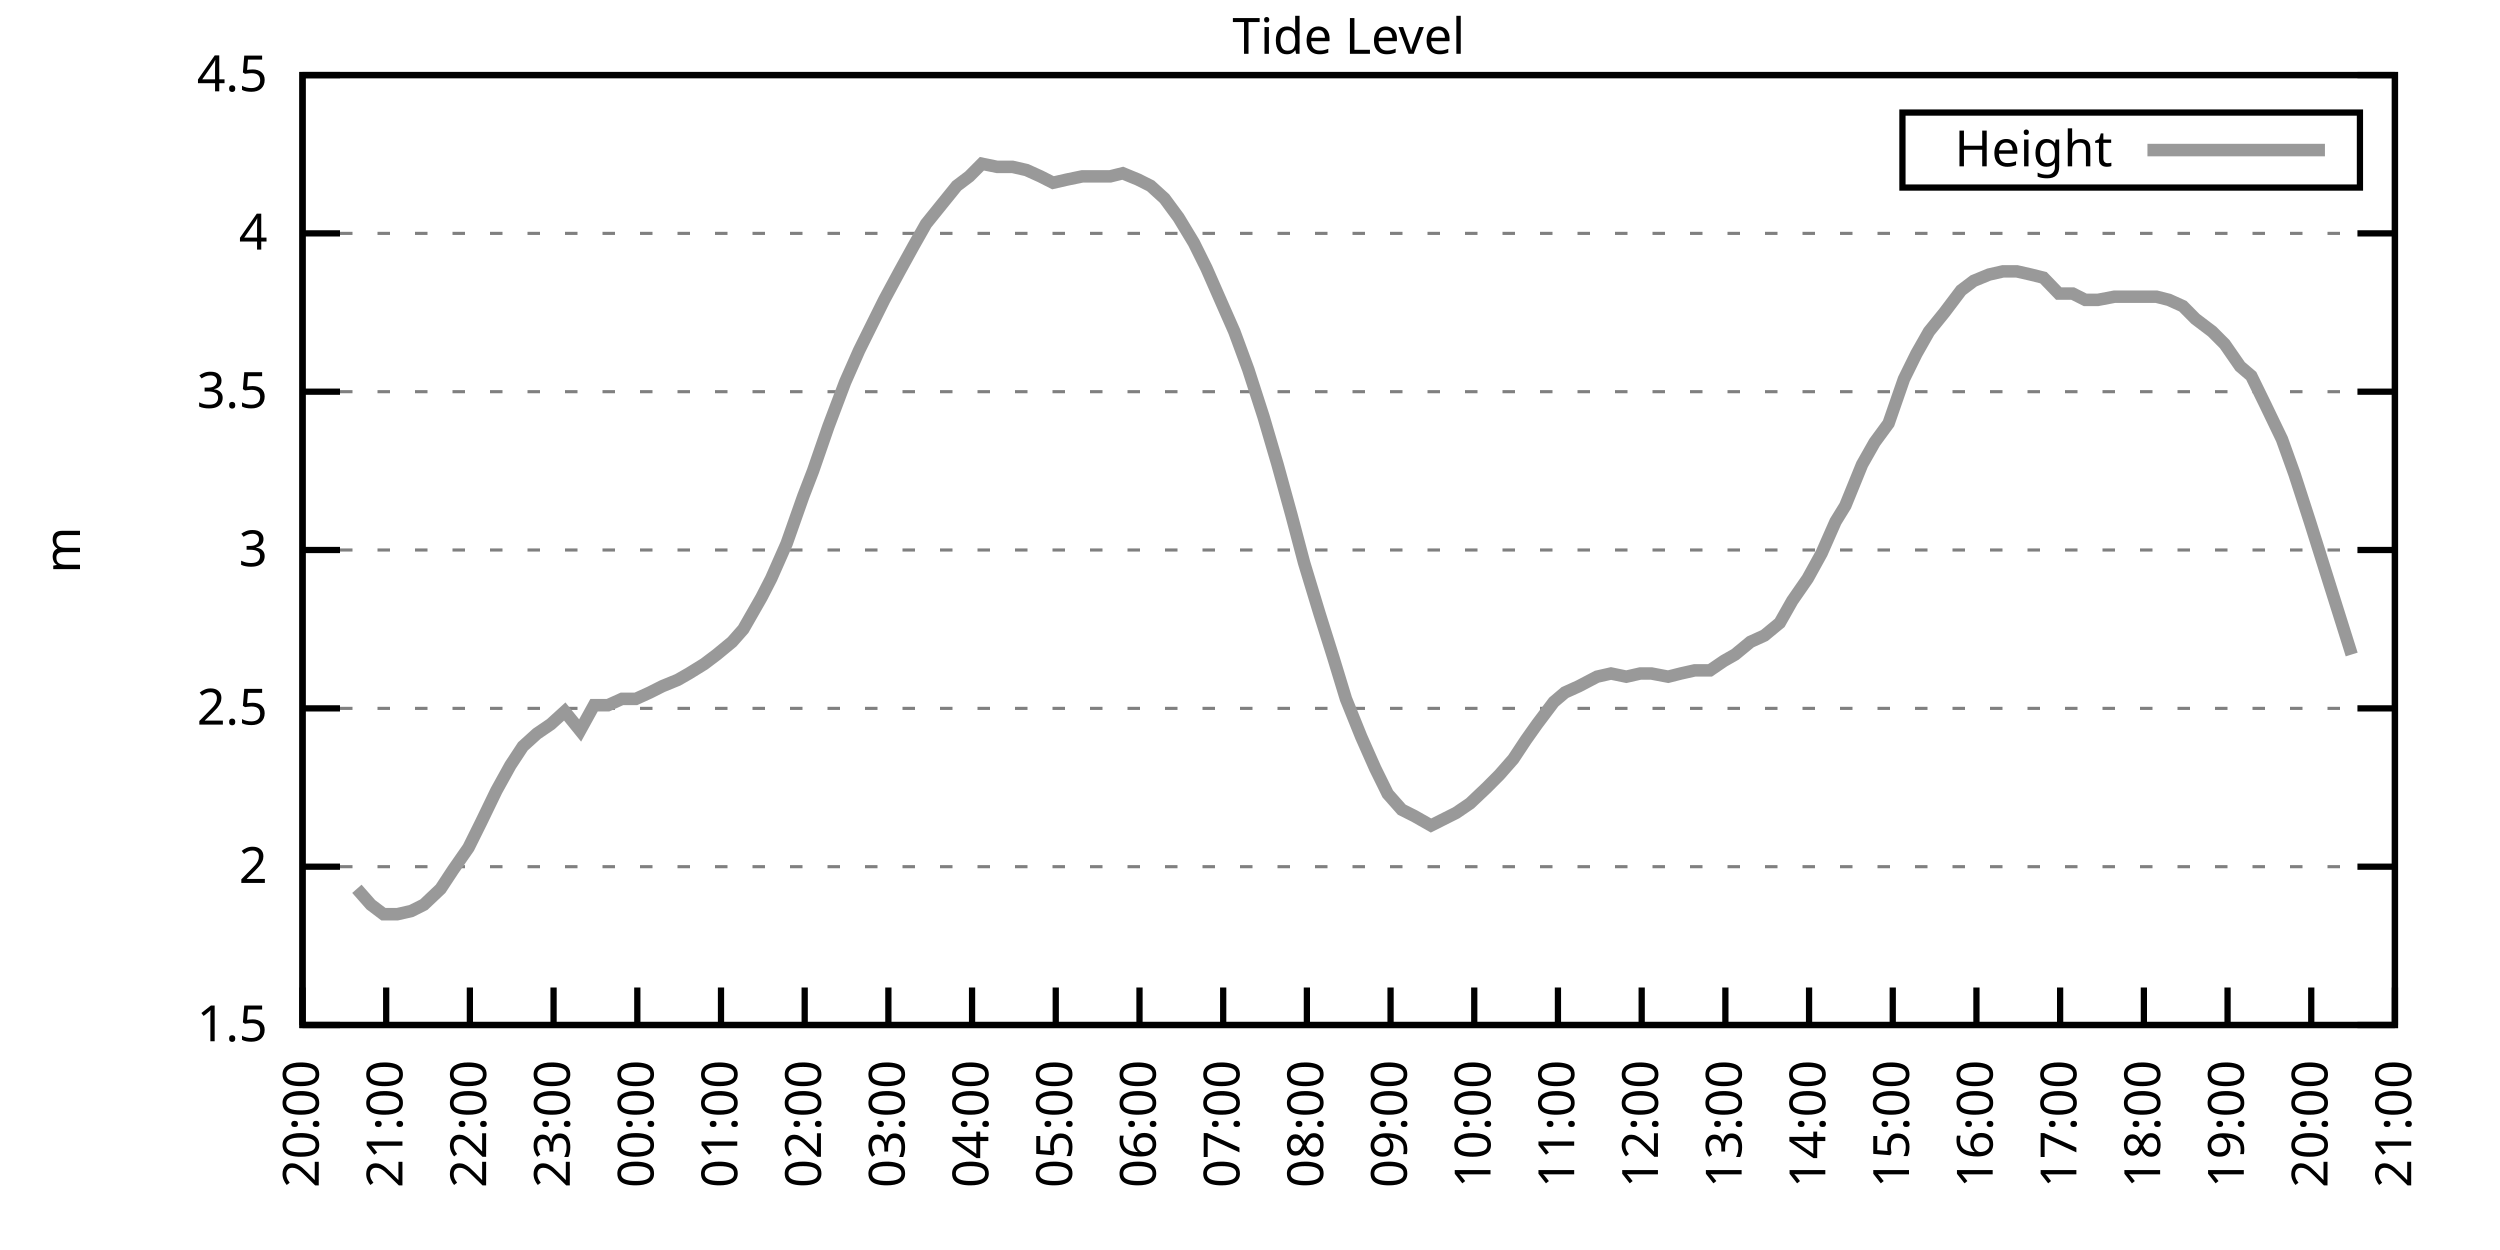
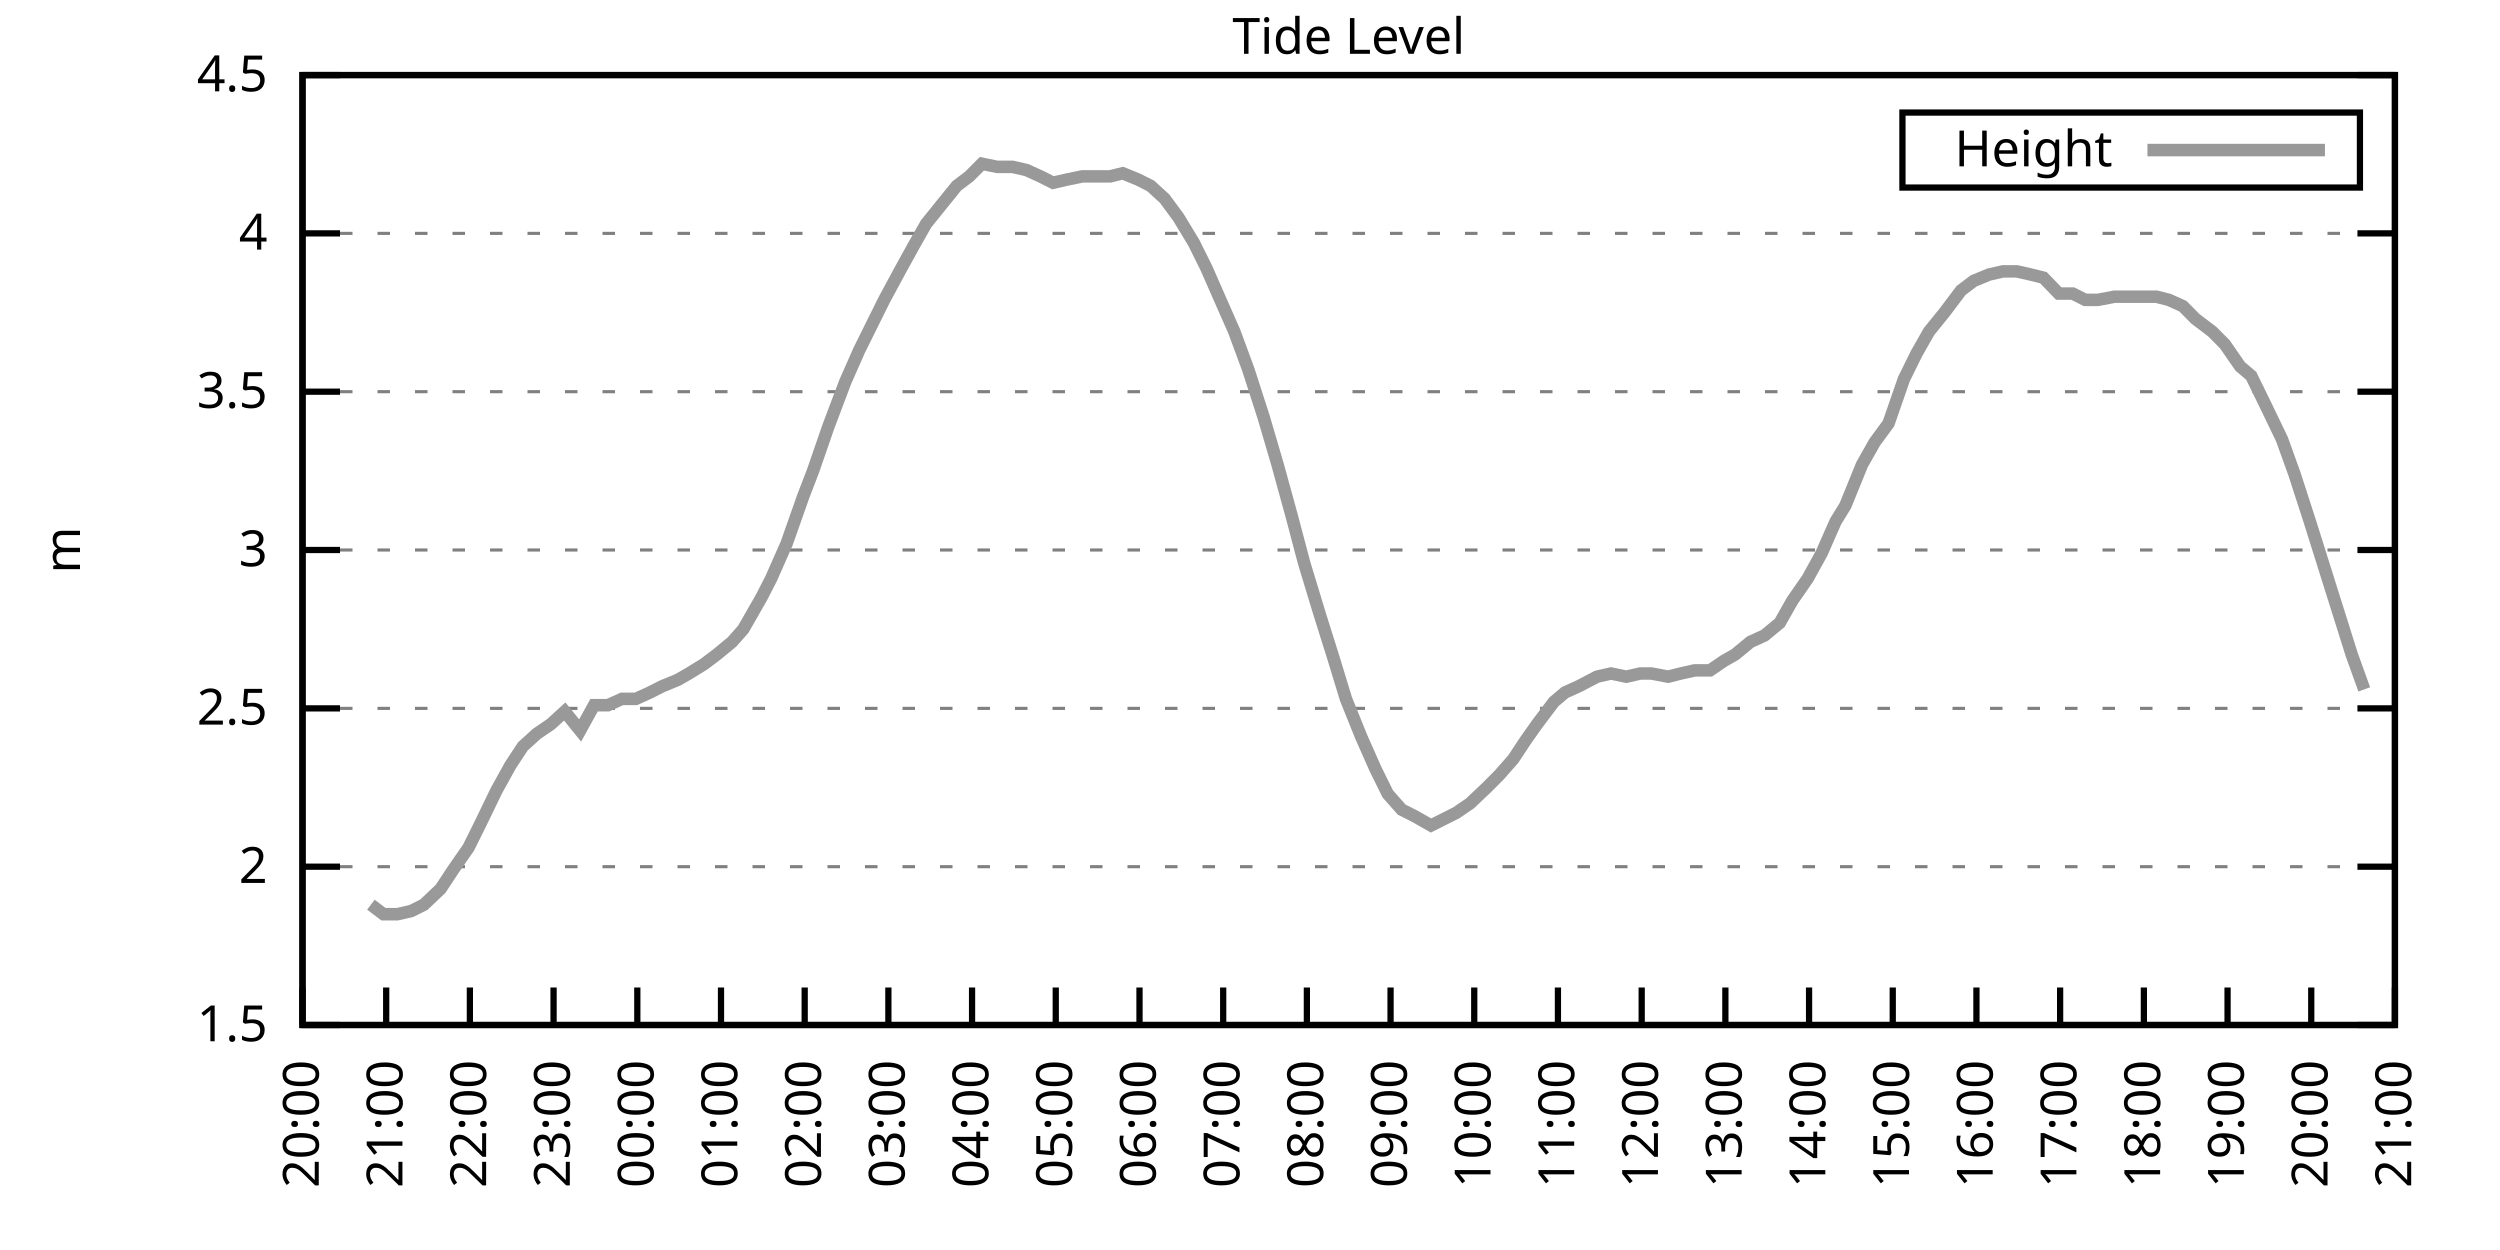
<svg xmlns="http://www.w3.org/2000/svg" xmlns:xlink="http://www.w3.org/1999/xlink" width="400" height="200" viewBox="0 0 400 200">
  <g id="gnuplot_canvas">
    <rect x="0" y="0" width="400" height="200" fill="none" />
    <defs>
      <circle id="gpDot" r="0.5" stroke-width="0.5" stroke="currentColor" />
      <path id="gpPt0" stroke-width="0.333" stroke="currentColor" d="M-1,0 h2 M0,-1 v2" />
      <path id="gpPt1" stroke-width="0.333" stroke="currentColor" d="M-1,-1 L1,1 M1,-1 L-1,1" />
      <path id="gpPt2" stroke-width="0.333" stroke="currentColor" d="M-1,0 L1,0 M0,-1 L0,1 M-1,-1 L1,1 M-1,1 L1,-1" />
      <rect id="gpPt3" stroke-width="0.333" stroke="currentColor" x="-1" y="-1" width="2" height="2" />
      <rect id="gpPt4" stroke-width="0.333" stroke="currentColor" fill="currentColor" x="-1" y="-1" width="2" height="2" />
      <circle id="gpPt5" stroke-width="0.333" stroke="currentColor" cx="0" cy="0" r="1" />
      <use xlink:href="#gpPt5" id="gpPt6" fill="currentColor" stroke="none" />
      <path id="gpPt7" stroke-width="0.333" stroke="currentColor" d="M0,-1.33 L-1.33,0.67 L1.33,0.67 z" />
      <use xlink:href="#gpPt7" id="gpPt8" fill="currentColor" stroke="none" />
      <use xlink:href="#gpPt7" id="gpPt9" stroke="currentColor" transform="rotate(180)" />
      <use xlink:href="#gpPt9" id="gpPt10" fill="currentColor" stroke="none" />
      <use xlink:href="#gpPt3" id="gpPt11" stroke="currentColor" transform="rotate(45)" />
      <use xlink:href="#gpPt11" id="gpPt12" fill="currentColor" stroke="none" />
      <path id="gpPt13" stroke-width="0.333" stroke="currentColor" d="M0,1.330 L1.265,0.411 L0.782,-1.067 L-0.782,-1.076 L-1.265,0.411 z" />
      <use xlink:href="#gpPt13" id="gpPt14" fill="currentColor" stroke="none" />
      <filter id="textbox" filterUnits="objectBoundingBox" x="0" y="0" height="1" width="1">
        <feFlood flood-color="white" flood-opacity="1" result="bgnd" />
        <feComposite in="SourceGraphic" in2="bgnd" operator="atop" />
      </filter>
      <filter id="greybox" filterUnits="objectBoundingBox" x="0" y="0" height="1" width="1">
        <feFlood flood-color="lightgrey" flood-opacity="1" result="grey" />
        <feComposite in="SourceGraphic" in2="grey" operator="atop" />
      </filter>
    </defs>
    <g fill="none" color="white" stroke="currentColor" stroke-width="1.00" stroke-linecap="butt" stroke-linejoin="miter">
</g>
    <g fill="none" color="black" stroke="currentColor" stroke-width="1.00" stroke-linecap="butt" stroke-linejoin="miter">
      <g stroke="none" shape-rendering="crispEdges">
        <polygon fill="rgb(255, 255, 255)" points="48.40,164.00 383.18,164.00 383.18,12.02 48.40,12.02 " />
      </g>
    </g>
    <g fill="none" color="black" stroke="currentColor" stroke-width="1.00" stroke-linecap="butt" stroke-linejoin="miter">
</g>
    <g fill="none" color="black" stroke="black" stroke-width="0.50" stroke-linecap="butt" stroke-linejoin="miter">
</g>
    <g fill="none" color="gray" stroke="currentColor" stroke-width="0.50" stroke-linecap="butt" stroke-linejoin="miter">
      <path stroke="gray" stroke-dasharray="2,4" class="gridline" d="M48.40,164.00 L383.19,164.00  " />
    </g>
    <g fill="none" color="gray" stroke="gray" stroke-width="1.00" stroke-linecap="butt" stroke-linejoin="miter">
</g>
    <g fill="none" color="black" stroke="currentColor" stroke-width="1.00" stroke-linecap="butt" stroke-linejoin="miter">
      <path stroke="black" d="M48.40,164.00 L54.40,164.00 M383.19,164.00 L377.19,164.00  " />
      <g transform="translate(42.80,166.60)" stroke="none" fill="black" font-family="Sans" font-size="8.00" text-anchor="end">
        <text>
          <tspan font-family="Sans"> 1.5</tspan>
        </text>
      </g>
    </g>
    <g fill="none" color="black" stroke="currentColor" stroke-width="1.00" stroke-linecap="butt" stroke-linejoin="miter">
</g>
    <g fill="none" color="black" stroke="black" stroke-width="0.50" stroke-linecap="butt" stroke-linejoin="miter">
</g>
    <g fill="none" color="gray" stroke="currentColor" stroke-width="0.50" stroke-linecap="butt" stroke-linejoin="miter">
      <path stroke="gray" stroke-dasharray="2,4" class="gridline" d="M48.40,138.67 L383.19,138.67  " />
    </g>
    <g fill="none" color="gray" stroke="gray" stroke-width="1.00" stroke-linecap="butt" stroke-linejoin="miter">
</g>
    <g fill="none" color="black" stroke="currentColor" stroke-width="1.00" stroke-linecap="butt" stroke-linejoin="miter">
      <path stroke="black" d="M48.40,138.67 L54.40,138.67 M383.19,138.67 L377.19,138.67  " />
      <g transform="translate(42.80,141.27)" stroke="none" fill="black" font-family="Sans" font-size="8.00" text-anchor="end">
        <text>
          <tspan font-family="Sans"> 2</tspan>
        </text>
      </g>
    </g>
    <g fill="none" color="black" stroke="currentColor" stroke-width="1.00" stroke-linecap="butt" stroke-linejoin="miter">
</g>
    <g fill="none" color="black" stroke="black" stroke-width="0.50" stroke-linecap="butt" stroke-linejoin="miter">
</g>
    <g fill="none" color="gray" stroke="currentColor" stroke-width="0.50" stroke-linecap="butt" stroke-linejoin="miter">
      <path stroke="gray" stroke-dasharray="2,4" class="gridline" d="M48.40,113.34 L383.19,113.34  " />
    </g>
    <g fill="none" color="gray" stroke="gray" stroke-width="1.00" stroke-linecap="butt" stroke-linejoin="miter">
</g>
    <g fill="none" color="black" stroke="currentColor" stroke-width="1.00" stroke-linecap="butt" stroke-linejoin="miter">
      <path stroke="black" d="M48.40,113.34 L54.40,113.34 M383.19,113.34 L377.19,113.34  " />
      <g transform="translate(42.80,115.94)" stroke="none" fill="black" font-family="Sans" font-size="8.00" text-anchor="end">
        <text>
          <tspan font-family="Sans"> 2.5</tspan>
        </text>
      </g>
    </g>
    <g fill="none" color="black" stroke="currentColor" stroke-width="1.00" stroke-linecap="butt" stroke-linejoin="miter">
</g>
    <g fill="none" color="black" stroke="black" stroke-width="0.50" stroke-linecap="butt" stroke-linejoin="miter">
</g>
    <g fill="none" color="gray" stroke="currentColor" stroke-width="0.50" stroke-linecap="butt" stroke-linejoin="miter">
      <path stroke="gray" stroke-dasharray="2,4" class="gridline" d="M48.40,88.00 L383.19,88.00  " />
    </g>
    <g fill="none" color="gray" stroke="gray" stroke-width="1.00" stroke-linecap="butt" stroke-linejoin="miter">
</g>
    <g fill="none" color="black" stroke="currentColor" stroke-width="1.00" stroke-linecap="butt" stroke-linejoin="miter">
      <path stroke="black" d="M48.40,88.00 L54.40,88.00 M383.19,88.00 L377.19,88.00  " />
      <g transform="translate(42.80,90.60)" stroke="none" fill="black" font-family="Sans" font-size="8.00" text-anchor="end">
        <text>
          <tspan font-family="Sans"> 3</tspan>
        </text>
      </g>
    </g>
    <g fill="none" color="black" stroke="currentColor" stroke-width="1.00" stroke-linecap="butt" stroke-linejoin="miter">
</g>
    <g fill="none" color="black" stroke="black" stroke-width="0.50" stroke-linecap="butt" stroke-linejoin="miter">
</g>
    <g fill="none" color="gray" stroke="currentColor" stroke-width="0.50" stroke-linecap="butt" stroke-linejoin="miter">
      <path stroke="gray" stroke-dasharray="2,4" class="gridline" d="M48.40,62.67 L383.19,62.67  " />
    </g>
    <g fill="none" color="gray" stroke="gray" stroke-width="1.00" stroke-linecap="butt" stroke-linejoin="miter">
</g>
    <g fill="none" color="black" stroke="currentColor" stroke-width="1.00" stroke-linecap="butt" stroke-linejoin="miter">
      <path stroke="black" d="M48.40,62.67 L54.40,62.67 M383.19,62.67 L377.19,62.67  " />
      <g transform="translate(42.80,65.27)" stroke="none" fill="black" font-family="Sans" font-size="8.00" text-anchor="end">
        <text>
          <tspan font-family="Sans"> 3.5</tspan>
        </text>
      </g>
    </g>
    <g fill="none" color="black" stroke="currentColor" stroke-width="1.00" stroke-linecap="butt" stroke-linejoin="miter">
</g>
    <g fill="none" color="black" stroke="black" stroke-width="0.50" stroke-linecap="butt" stroke-linejoin="miter">
</g>
    <g fill="none" color="gray" stroke="currentColor" stroke-width="0.50" stroke-linecap="butt" stroke-linejoin="miter">
      <path stroke="gray" stroke-dasharray="2,4" class="gridline" d="M48.40,37.34 L383.19,37.34  " />
    </g>
    <g fill="none" color="gray" stroke="gray" stroke-width="1.00" stroke-linecap="butt" stroke-linejoin="miter">
</g>
    <g fill="none" color="black" stroke="currentColor" stroke-width="1.00" stroke-linecap="butt" stroke-linejoin="miter">
      <path stroke="black" d="M48.40,37.34 L54.40,37.34 M383.19,37.34 L377.19,37.34  " />
      <g transform="translate(42.80,39.94)" stroke="none" fill="black" font-family="Sans" font-size="8.00" text-anchor="end">
        <text>
          <tspan font-family="Sans"> 4</tspan>
        </text>
      </g>
    </g>
    <g fill="none" color="black" stroke="currentColor" stroke-width="1.00" stroke-linecap="butt" stroke-linejoin="miter">
</g>
    <g fill="none" color="black" stroke="black" stroke-width="0.50" stroke-linecap="butt" stroke-linejoin="miter">
</g>
    <g fill="none" color="gray" stroke="currentColor" stroke-width="0.50" stroke-linecap="butt" stroke-linejoin="miter">
      <path stroke="gray" stroke-dasharray="2,4" class="gridline" d="M48.40,12.01 L383.19,12.01  " />
    </g>
    <g fill="none" color="gray" stroke="gray" stroke-width="1.00" stroke-linecap="butt" stroke-linejoin="miter">
</g>
    <g fill="none" color="black" stroke="currentColor" stroke-width="1.00" stroke-linecap="butt" stroke-linejoin="miter">
      <path stroke="black" d="M48.40,12.01 L54.40,12.01 M383.19,12.01 L377.19,12.01  " />
      <g transform="translate(42.80,14.61)" stroke="none" fill="black" font-family="Sans" font-size="8.00" text-anchor="end">
        <text>
          <tspan font-family="Sans"> 4.5</tspan>
        </text>
      </g>
    </g>
    <g fill="none" color="black" stroke="currentColor" stroke-width="1.00" stroke-linecap="butt" stroke-linejoin="miter">
      <path stroke="black" d="M48.40,164.00 L48.40,158.00  " />
      <g transform="translate(51.00,169.60) rotate(270.00)" stroke="none" fill="black" font-family="Sans" font-size="8.00" text-anchor="end">
        <text>
          <tspan font-family="Sans">20:00</tspan>
        </text>
      </g>
    </g>
    <g fill="none" color="black" stroke="currentColor" stroke-width="1.00" stroke-linecap="butt" stroke-linejoin="miter">
      <path stroke="black" d="M61.79,164.00 L61.79,158.00  " />
      <g transform="translate(64.39,169.60) rotate(270.00)" stroke="none" fill="black" font-family="Sans" font-size="8.00" text-anchor="end">
        <text>
          <tspan font-family="Sans">21:00</tspan>
        </text>
      </g>
    </g>
    <g fill="none" color="black" stroke="currentColor" stroke-width="1.00" stroke-linecap="butt" stroke-linejoin="miter">
      <path stroke="black" d="M75.18,164.00 L75.18,158.00  " />
      <g transform="translate(77.78,169.60) rotate(270.00)" stroke="none" fill="black" font-family="Sans" font-size="8.00" text-anchor="end">
        <text>
          <tspan font-family="Sans">22:00</tspan>
        </text>
      </g>
    </g>
    <g fill="none" color="black" stroke="currentColor" stroke-width="1.00" stroke-linecap="butt" stroke-linejoin="miter">
      <path stroke="black" d="M88.57,164.00 L88.57,158.00  " />
      <g transform="translate(91.17,169.60) rotate(270.00)" stroke="none" fill="black" font-family="Sans" font-size="8.00" text-anchor="end">
        <text>
          <tspan font-family="Sans">23:00</tspan>
        </text>
      </g>
    </g>
    <g fill="none" color="black" stroke="currentColor" stroke-width="1.00" stroke-linecap="butt" stroke-linejoin="miter">
      <path stroke="black" d="M101.97,164.00 L101.97,158.00  " />
      <g transform="translate(104.57,169.60) rotate(270.00)" stroke="none" fill="black" font-family="Sans" font-size="8.00" text-anchor="end">
        <text>
          <tspan font-family="Sans">00:00</tspan>
        </text>
      </g>
    </g>
    <g fill="none" color="black" stroke="currentColor" stroke-width="1.00" stroke-linecap="butt" stroke-linejoin="miter">
      <path stroke="black" d="M115.36,164.00 L115.36,158.00  " />
      <g transform="translate(117.96,169.60) rotate(270.00)" stroke="none" fill="black" font-family="Sans" font-size="8.00" text-anchor="end">
        <text>
          <tspan font-family="Sans">01:00</tspan>
        </text>
      </g>
    </g>
    <g fill="none" color="black" stroke="currentColor" stroke-width="1.00" stroke-linecap="butt" stroke-linejoin="miter">
      <path stroke="black" d="M128.75,164.00 L128.75,158.00  " />
      <g transform="translate(131.35,169.60) rotate(270.00)" stroke="none" fill="black" font-family="Sans" font-size="8.00" text-anchor="end">
        <text>
          <tspan font-family="Sans">02:00</tspan>
        </text>
      </g>
    </g>
    <g fill="none" color="black" stroke="currentColor" stroke-width="1.00" stroke-linecap="butt" stroke-linejoin="miter">
      <path stroke="black" d="M142.14,164.00 L142.14,158.00  " />
      <g transform="translate(144.74,169.60) rotate(270.00)" stroke="none" fill="black" font-family="Sans" font-size="8.00" text-anchor="end">
        <text>
          <tspan font-family="Sans">03:00</tspan>
        </text>
      </g>
    </g>
    <g fill="none" color="black" stroke="currentColor" stroke-width="1.00" stroke-linecap="butt" stroke-linejoin="miter">
      <path stroke="black" d="M155.53,164.00 L155.53,158.00  " />
      <g transform="translate(158.13,169.60) rotate(270.00)" stroke="none" fill="black" font-family="Sans" font-size="8.00" text-anchor="end">
        <text>
          <tspan font-family="Sans">04:00</tspan>
        </text>
      </g>
    </g>
    <g fill="none" color="black" stroke="currentColor" stroke-width="1.00" stroke-linecap="butt" stroke-linejoin="miter">
      <path stroke="black" d="M168.92,164.00 L168.92,158.00  " />
      <g transform="translate(171.52,169.60) rotate(270.00)" stroke="none" fill="black" font-family="Sans" font-size="8.00" text-anchor="end">
        <text>
          <tspan font-family="Sans">05:00</tspan>
        </text>
      </g>
    </g>
    <g fill="none" color="black" stroke="currentColor" stroke-width="1.00" stroke-linecap="butt" stroke-linejoin="miter">
      <path stroke="black" d="M182.32,164.00 L182.32,158.00  " />
      <g transform="translate(184.92,169.60) rotate(270.00)" stroke="none" fill="black" font-family="Sans" font-size="8.00" text-anchor="end">
        <text>
          <tspan font-family="Sans">06:00</tspan>
        </text>
      </g>
    </g>
    <g fill="none" color="black" stroke="currentColor" stroke-width="1.00" stroke-linecap="butt" stroke-linejoin="miter">
      <path stroke="black" d="M195.71,164.00 L195.71,158.00  " />
      <g transform="translate(198.31,169.60) rotate(270.00)" stroke="none" fill="black" font-family="Sans" font-size="8.00" text-anchor="end">
        <text>
          <tspan font-family="Sans">07:00</tspan>
        </text>
      </g>
    </g>
    <g fill="none" color="black" stroke="currentColor" stroke-width="1.00" stroke-linecap="butt" stroke-linejoin="miter">
      <path stroke="black" d="M209.10,164.00 L209.10,158.00  " />
      <g transform="translate(211.70,169.60) rotate(270.00)" stroke="none" fill="black" font-family="Sans" font-size="8.00" text-anchor="end">
        <text>
          <tspan font-family="Sans">08:00</tspan>
        </text>
      </g>
    </g>
    <g fill="none" color="black" stroke="currentColor" stroke-width="1.00" stroke-linecap="butt" stroke-linejoin="miter">
      <path stroke="black" d="M222.49,164.00 L222.49,158.00  " />
      <g transform="translate(225.09,169.60) rotate(270.00)" stroke="none" fill="black" font-family="Sans" font-size="8.00" text-anchor="end">
        <text>
          <tspan font-family="Sans">09:00</tspan>
        </text>
      </g>
    </g>
    <g fill="none" color="black" stroke="currentColor" stroke-width="1.00" stroke-linecap="butt" stroke-linejoin="miter">
      <path stroke="black" d="M235.88,164.00 L235.88,158.00  " />
      <g transform="translate(238.48,169.60) rotate(270.00)" stroke="none" fill="black" font-family="Sans" font-size="8.00" text-anchor="end">
        <text>
          <tspan font-family="Sans">10:00</tspan>
        </text>
      </g>
    </g>
    <g fill="none" color="black" stroke="currentColor" stroke-width="1.00" stroke-linecap="butt" stroke-linejoin="miter">
      <path stroke="black" d="M249.27,164.00 L249.27,158.00  " />
      <g transform="translate(251.87,169.60) rotate(270.00)" stroke="none" fill="black" font-family="Sans" font-size="8.00" text-anchor="end">
        <text>
          <tspan font-family="Sans">11:00</tspan>
        </text>
      </g>
    </g>
    <g fill="none" color="black" stroke="currentColor" stroke-width="1.00" stroke-linecap="butt" stroke-linejoin="miter">
      <path stroke="black" d="M262.67,164.00 L262.67,158.00  " />
      <g transform="translate(265.27,169.60) rotate(270.00)" stroke="none" fill="black" font-family="Sans" font-size="8.00" text-anchor="end">
        <text>
          <tspan font-family="Sans">12:00</tspan>
        </text>
      </g>
    </g>
    <g fill="none" color="black" stroke="currentColor" stroke-width="1.00" stroke-linecap="butt" stroke-linejoin="miter">
      <path stroke="black" d="M276.06,164.00 L276.06,158.00  " />
      <g transform="translate(278.66,169.60) rotate(270.00)" stroke="none" fill="black" font-family="Sans" font-size="8.00" text-anchor="end">
        <text>
          <tspan font-family="Sans">13:00</tspan>
        </text>
      </g>
    </g>
    <g fill="none" color="black" stroke="currentColor" stroke-width="1.00" stroke-linecap="butt" stroke-linejoin="miter">
      <path stroke="black" d="M289.45,164.00 L289.45,158.00  " />
      <g transform="translate(292.05,169.60) rotate(270.00)" stroke="none" fill="black" font-family="Sans" font-size="8.00" text-anchor="end">
        <text>
          <tspan font-family="Sans">14:00</tspan>
        </text>
      </g>
    </g>
    <g fill="none" color="black" stroke="currentColor" stroke-width="1.00" stroke-linecap="butt" stroke-linejoin="miter">
      <path stroke="black" d="M302.84,164.00 L302.84,158.00  " />
      <g transform="translate(305.44,169.60) rotate(270.00)" stroke="none" fill="black" font-family="Sans" font-size="8.00" text-anchor="end">
        <text>
          <tspan font-family="Sans">15:00</tspan>
        </text>
      </g>
    </g>
    <g fill="none" color="black" stroke="currentColor" stroke-width="1.00" stroke-linecap="butt" stroke-linejoin="miter">
      <path stroke="black" d="M316.23,164.00 L316.23,158.00  " />
      <g transform="translate(318.83,169.60) rotate(270.00)" stroke="none" fill="black" font-family="Sans" font-size="8.00" text-anchor="end">
        <text>
          <tspan font-family="Sans">16:00</tspan>
        </text>
      </g>
    </g>
    <g fill="none" color="black" stroke="currentColor" stroke-width="1.00" stroke-linecap="butt" stroke-linejoin="miter">
      <path stroke="black" d="M329.62,164.00 L329.62,158.00  " />
      <g transform="translate(332.22,169.60) rotate(270.00)" stroke="none" fill="black" font-family="Sans" font-size="8.00" text-anchor="end">
        <text>
          <tspan font-family="Sans">17:00</tspan>
        </text>
      </g>
    </g>
    <g fill="none" color="black" stroke="currentColor" stroke-width="1.00" stroke-linecap="butt" stroke-linejoin="miter">
      <path stroke="black" d="M343.02,164.00 L343.02,158.00  " />
      <g transform="translate(345.62,169.60) rotate(270.00)" stroke="none" fill="black" font-family="Sans" font-size="8.00" text-anchor="end">
        <text>
          <tspan font-family="Sans">18:00</tspan>
        </text>
      </g>
    </g>
    <g fill="none" color="black" stroke="currentColor" stroke-width="1.00" stroke-linecap="butt" stroke-linejoin="miter">
      <path stroke="black" d="M356.41,164.00 L356.41,158.00  " />
      <g transform="translate(359.01,169.60) rotate(270.00)" stroke="none" fill="black" font-family="Sans" font-size="8.00" text-anchor="end">
        <text>
          <tspan font-family="Sans">19:00</tspan>
        </text>
      </g>
    </g>
    <g fill="none" color="black" stroke="currentColor" stroke-width="1.00" stroke-linecap="butt" stroke-linejoin="miter">
      <path stroke="black" d="M369.80,164.00 L369.80,158.00  " />
      <g transform="translate(372.40,169.60) rotate(270.00)" stroke="none" fill="black" font-family="Sans" font-size="8.00" text-anchor="end">
        <text>
          <tspan font-family="Sans">20:00</tspan>
        </text>
      </g>
    </g>
    <g fill="none" color="black" stroke="currentColor" stroke-width="1.00" stroke-linecap="butt" stroke-linejoin="miter">
      <path stroke="black" d="M383.19,164.00 L383.19,158.00  " />
      <g transform="translate(385.79,169.60) rotate(270.00)" stroke="none" fill="black" font-family="Sans" font-size="8.00" text-anchor="end">
        <text>
          <tspan font-family="Sans">21:00</tspan>
        </text>
      </g>
    </g>
    <g fill="none" color="black" stroke="currentColor" stroke-width="1.00" stroke-linecap="butt" stroke-linejoin="miter">
</g>
    <g fill="none" color="black" stroke="currentColor" stroke-width="1.00" stroke-linecap="butt" stroke-linejoin="miter">
      <path stroke="black" d="M48.40,12.01 L48.40,164.00 L383.19,164.00 L383.19,12.01 L48.40,12.01 Z  " />
    </g>
    <g fill="none" color="black" stroke="currentColor" stroke-width="1.00" stroke-linecap="butt" stroke-linejoin="miter">
</g>
    <g fill="none" color="black" stroke="currentColor" stroke-width="1.00" stroke-linecap="butt" stroke-linejoin="miter">
      <path stroke="black" d="M304.39,30.01 L304.39,18.01 L377.59,18.01 L377.59,30.01 L304.39,30.01 Z  " />
    </g>
    <g id="Tide_level_plot_1">
      <g fill="none" color="white" stroke="black" stroke-width="2.00" stroke-linecap="butt" stroke-linejoin="miter">
</g>
      <g fill="none" color="black" stroke="currentColor" stroke-width="2.00" stroke-linecap="butt" stroke-linejoin="miter">
        <g transform="translate(337.99,26.61)" stroke="none" fill="black" font-family="Sans" font-size="8.00" text-anchor="end">
          <text>
            <tspan font-family="Sans">Height</tspan>
          </text>
        </g>
      </g>
      <g fill="none" color="black" stroke="currentColor" stroke-width="2.00" stroke-linecap="butt" stroke-linejoin="miter">
-         <path stroke="rgb(153, 153, 153)" d="M343.59,24.01 L371.99,24.01 M57.10,142.21 L59.34,144.75 L61.35,146.27 L63.58,146.27 L65.81,145.76 L67.82,144.75   L70.50,142.21 L72.50,139.17 L74.96,135.63 L76.97,131.58 L79.42,126.51 L81.66,122.46 L83.66,119.42 L85.90,117.39   L88.13,115.87 L90.36,113.84 L92.82,116.88 L95.05,112.83 L97.28,112.83 L99.51,111.82 L101.74,111.82 L103.98,110.80   L105.98,109.79 L108.44,108.78 L110.22,107.76 L112.68,106.24 L114.69,104.72 L117.14,102.70 L118.93,100.67 L121.83,95.60   L123.39,92.56 L125.85,86.99 L128.53,79.39 L130.09,75.34 L132.54,68.25 L135.22,61.15 L137.45,56.09 L139.46,52.03   L141.47,47.98 L143.93,43.42 L146.16,39.37 L148.17,35.82 L150.62,32.78 L153.08,29.74 L155.09,28.22 L157.10,26.20   L159.55,26.70 L162.01,26.70 L164.24,27.21 L166.47,28.22 L168.48,29.24 L170.71,28.73 L173.17,28.22 L175.40,28.22   L177.63,28.22 L179.64,27.72 L182.09,28.73 L184.10,29.74 L186.33,31.77 L188.57,34.81 L191.02,38.86 L193.03,42.91   L195.48,48.49 L197.49,53.05 L199.73,59.13 L202.18,66.73 L204.41,74.33 L206.64,82.43 L208.65,90.03 L211.11,98.14   L213.34,105.23 L215.35,111.82 L217.80,117.90 L220.04,122.96 L222.04,127.02 L224.28,129.55 L226.29,130.56 L228.96,132.08   L230.97,131.07 L232.98,130.06 L235.21,128.54 L237.89,126.00 L239.90,123.98 L242.13,121.44 L244.14,118.40 L245.93,115.87   L248.60,112.32 L250.39,110.80 L252.62,109.79 L255.52,108.27 L257.76,107.76 L260.21,108.27 L262.44,107.76 L264.23,107.76   L266.91,108.27 L268.92,107.76 L271.15,107.26 L273.60,107.26 L275.83,105.74 L277.62,104.72 L280.07,102.70 L282.31,101.68   L284.76,99.66 L286.77,96.11 L289.23,92.56 L291.46,88.51 L293.69,83.45 L295.25,80.91 L297.93,74.33 L299.94,70.78   L302.17,67.74 L304.63,60.65 L306.63,56.59 L308.64,53.05 L311.10,50.01 L313.78,46.46 L315.79,44.94 L318.24,43.93   L320.47,43.42 L322.70,43.42 L324.94,43.93 L326.95,44.43 L329.40,46.97 L331.63,46.97 L333.64,47.98 L335.65,47.98   L338.33,47.47 L340.11,47.47 L342.79,47.47 L345.02,47.47 L347.03,47.98 L349.26,48.99 L351.27,51.02 L353.95,53.05   L355.96,55.07 L358.42,58.62 L360.20,60.14 L362.43,64.70 L365.11,70.27 L367.12,75.85 L369.58,83.45 L371.81,90.54   L374.04,97.63 L376.27,104.72  " />
+         <path stroke="rgb(153, 153, 153)" d="M343.59,24.01 L371.99,24.01 M59.34,144.75 L61.35,146.27 L63.58,146.27 L65.81,145.76 L67.82,144.75 L70.50,142.21   L72.50,139.17 L74.96,135.63 L76.97,131.58 L79.42,126.51 L81.66,122.46 L83.66,119.42 L85.90,117.39 L88.13,115.87   L90.36,113.84 L92.82,116.88 L95.05,112.83 L97.28,112.83 L99.51,111.82 L101.74,111.82 L103.98,110.80 L105.98,109.79   L108.44,108.78 L110.22,107.76 L112.68,106.24 L114.69,104.72 L117.14,102.70 L118.93,100.67 L121.83,95.60 L123.39,92.56   L125.85,86.99 L128.53,79.39 L130.09,75.34 L132.54,68.25 L135.22,61.15 L137.45,56.09 L139.46,52.03 L141.47,47.98   L143.93,43.42 L146.16,39.37 L148.17,35.82 L150.62,32.78 L153.08,29.74 L155.09,28.22 L157.10,26.20 L159.55,26.70   L162.01,26.70 L164.24,27.21 L166.47,28.22 L168.48,29.24 L170.71,28.73 L173.17,28.22 L175.40,28.22 L177.63,28.22   L179.64,27.72 L182.09,28.73 L184.10,29.74 L186.33,31.77 L188.57,34.81 L191.02,38.86 L193.03,42.91 L195.48,48.49   L197.49,53.05 L199.73,59.13 L202.18,66.73 L204.41,74.33 L206.64,82.43 L208.65,90.03 L211.11,98.14 L213.34,105.23   L215.35,111.82 L217.80,117.90 L220.04,122.96 L222.04,127.02 L224.28,129.55 L226.29,130.56 L228.96,132.08 L230.97,131.07   L232.98,130.06 L235.21,128.54 L237.89,126.00 L239.90,123.98 L242.13,121.44 L244.14,118.40 L245.93,115.87 L248.60,112.32   L250.39,110.80 L252.62,109.79 L255.52,108.27 L257.76,107.76 L260.21,108.27 L262.44,107.76 L264.23,107.76 L266.91,108.27   L268.92,107.76 L271.15,107.26 L273.60,107.26 L275.83,105.74 L277.62,104.72 L280.07,102.70 L282.31,101.68 L284.76,99.66   L286.77,96.11 L289.23,92.56 L291.46,88.51 L293.69,83.45 L295.25,80.91 L297.93,74.33 L299.94,70.78 L302.17,67.74   L304.63,60.65 L306.63,56.59 L308.64,53.05 L311.10,50.01 L313.78,46.46 L315.79,44.94 L318.24,43.93 L320.47,43.42   L322.70,43.42 L324.94,43.93 L326.95,44.43 L329.40,46.97 L331.63,46.97 L333.64,47.98 L335.65,47.98 L338.33,47.47   L340.11,47.47 L342.79,47.47 L345.02,47.47 L347.03,47.98 L349.26,48.99 L351.27,51.02 L353.95,53.05 L355.96,55.07   L358.42,58.62 L360.20,60.14 L362.43,64.70 L365.11,70.27 L367.12,75.85 L369.58,83.45 L371.81,90.54 L374.04,97.63   L376.27,104.72 L378.28,110.30  " />
      </g>
    </g>
    <g fill="none" color="black" stroke="currentColor" stroke-width="2.00" stroke-linecap="butt" stroke-linejoin="miter">
</g>
    <g fill="none" color="black" stroke="black" stroke-width="1.00" stroke-linecap="butt" stroke-linejoin="miter">
</g>
    <g fill="none" color="black" stroke="currentColor" stroke-width="1.00" stroke-linecap="butt" stroke-linejoin="miter">
      <path stroke="black" d="M48.40,12.01 L48.40,164.00 L383.19,164.00 L383.19,12.01 L48.40,12.01 Z  " />
      <g transform="translate(12.80,88.01) rotate(270.00)" stroke="none" fill="black" font-family="Sans" font-size="8.00" text-anchor="middle">
        <text>
          <tspan font-family="Sans">m</tspan>
        </text>
      </g>
    </g>
    <g fill="none" color="black" stroke="currentColor" stroke-width="1.00" stroke-linecap="butt" stroke-linejoin="miter">
</g>
    <g fill="none" color="black" stroke="currentColor" stroke-width="1.00" stroke-linecap="butt" stroke-linejoin="miter">
      <g transform="translate(215.79,8.61)" stroke="none" fill="black" font-family="Sans" font-size="8.00" text-anchor="middle">
        <text>
          <tspan font-family="Sans">Tide Level</tspan>
        </text>
      </g>
    </g>
    <g fill="none" color="black" stroke="currentColor" stroke-width="1.00" stroke-linecap="butt" stroke-linejoin="miter">
</g>
  </g>
</svg>
